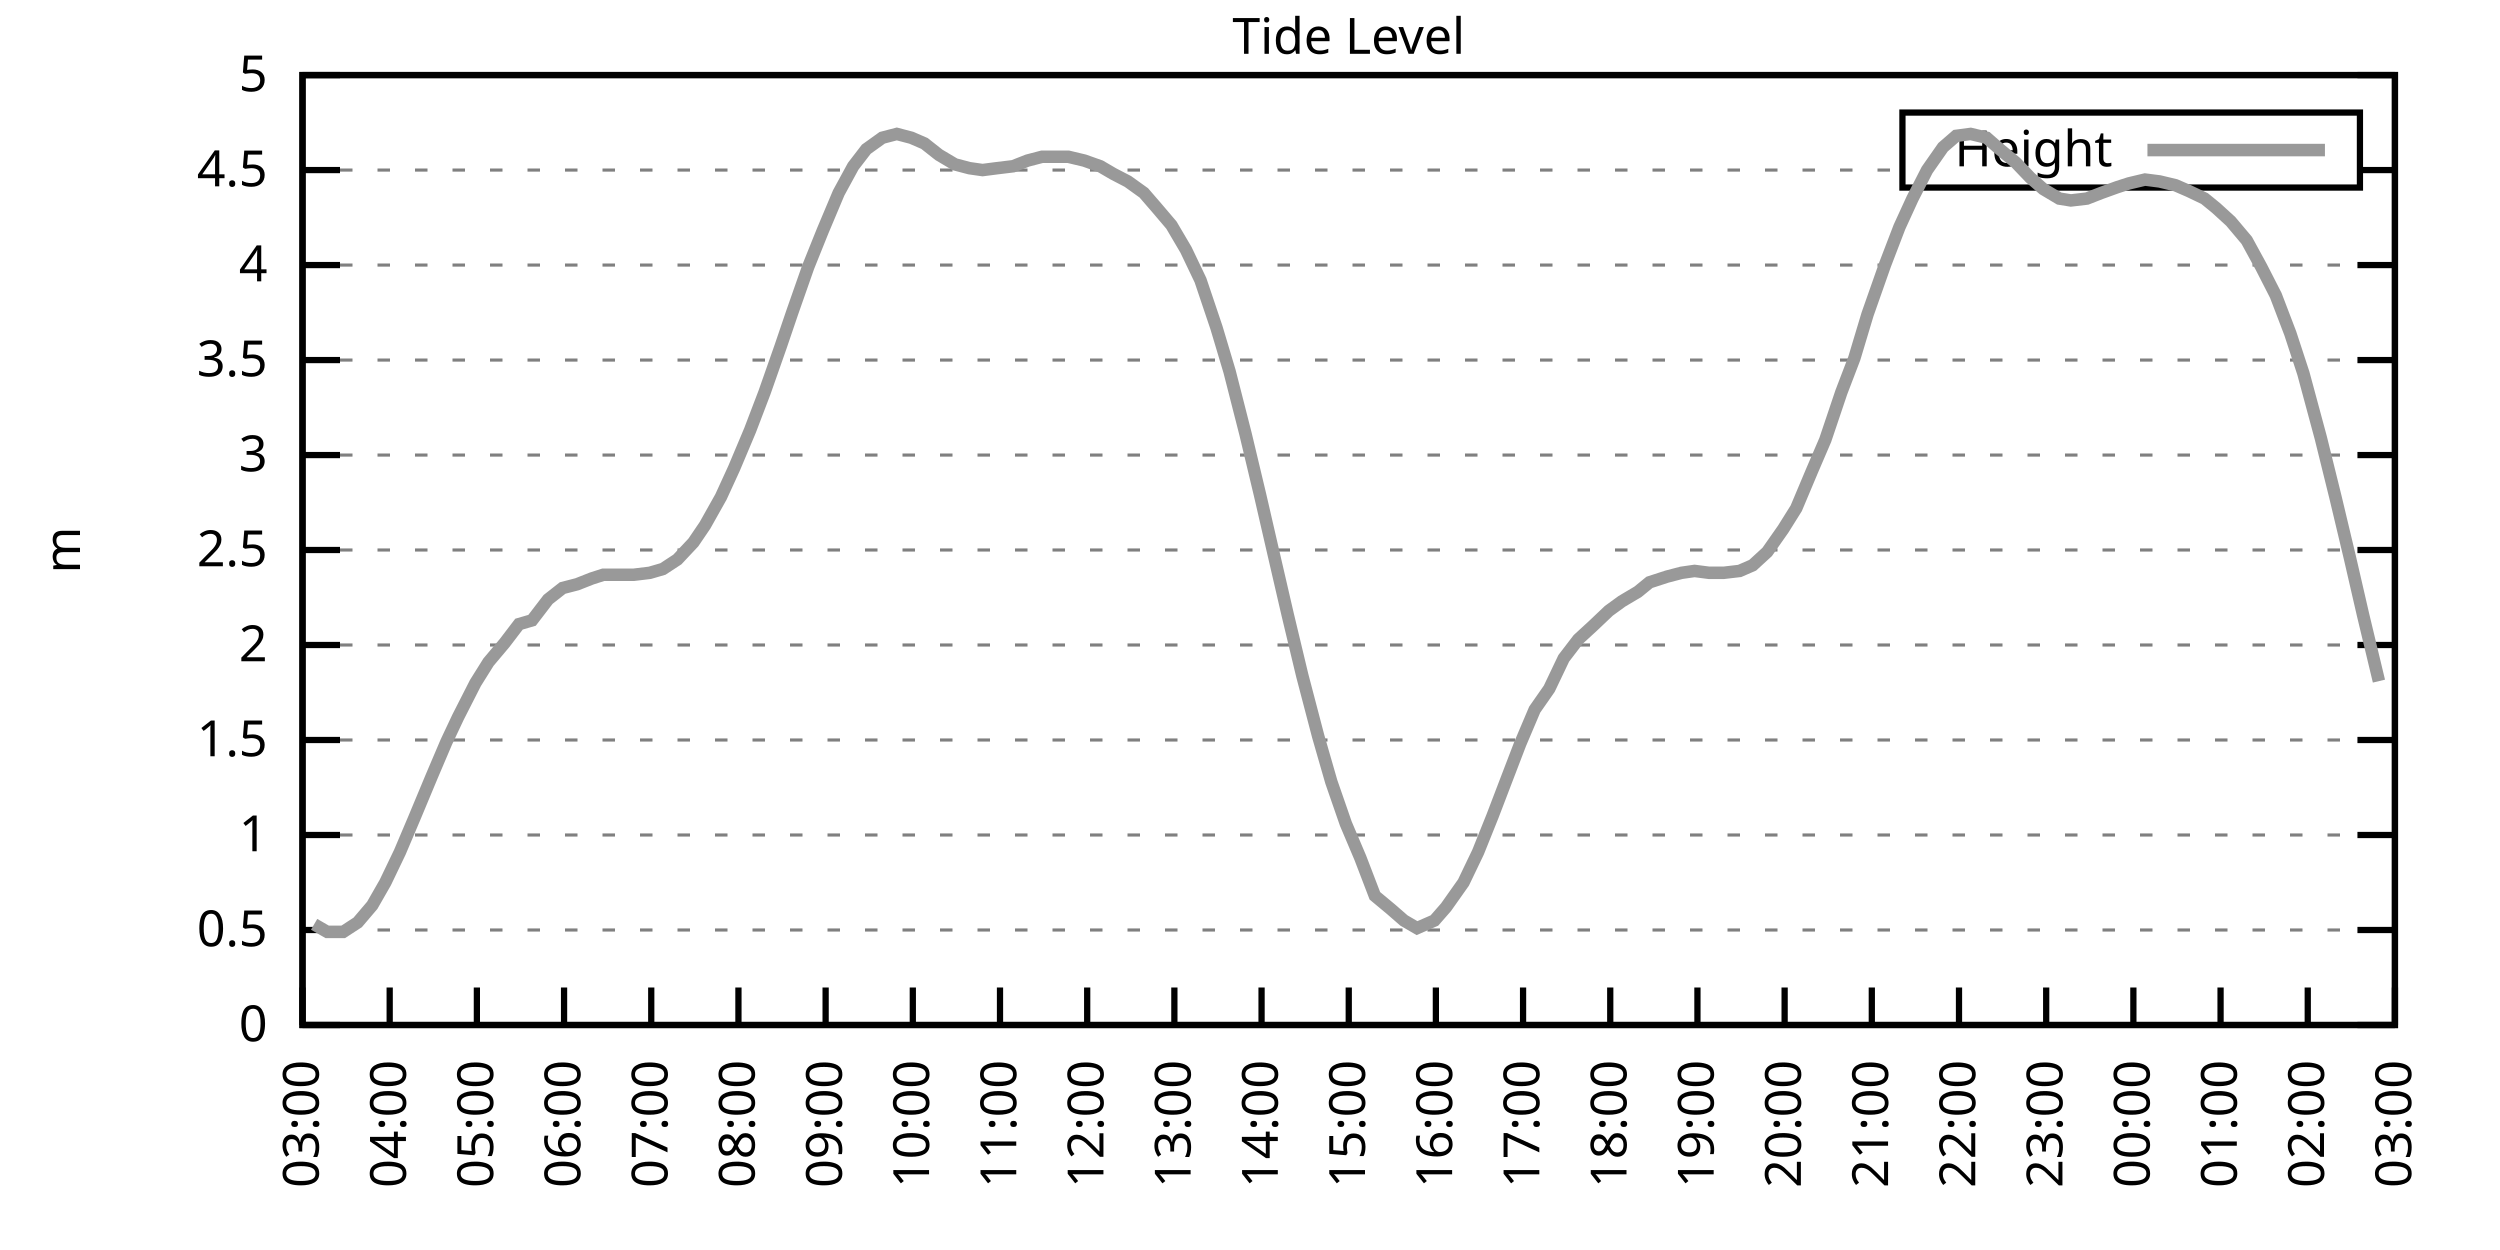
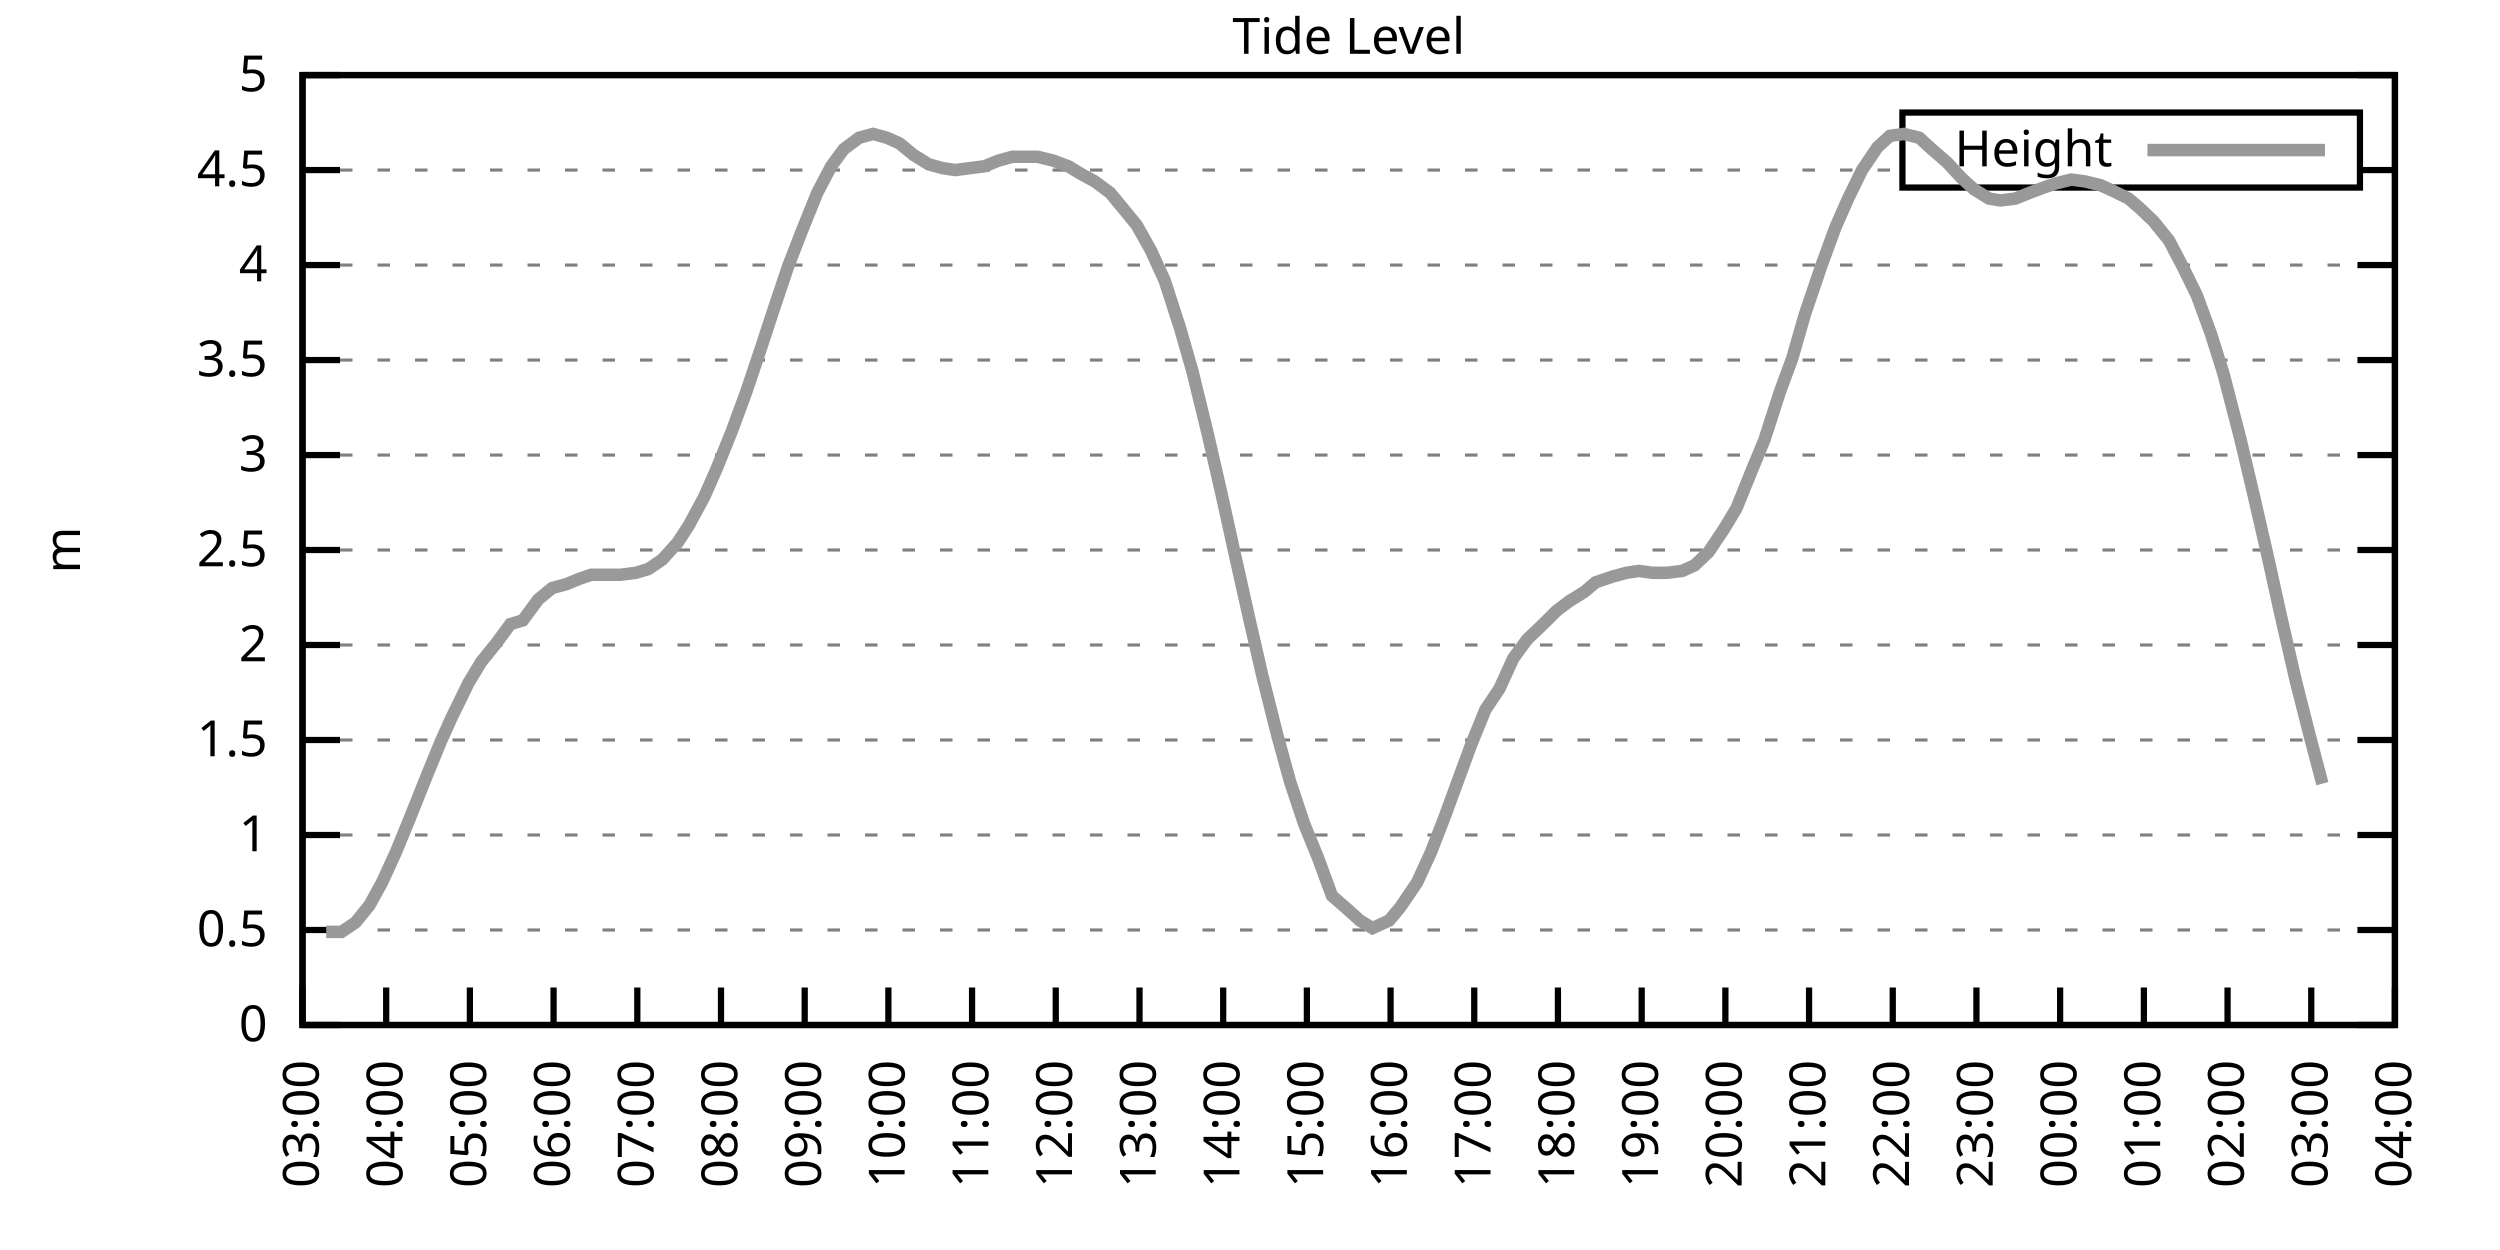
<svg xmlns="http://www.w3.org/2000/svg" xmlns:xlink="http://www.w3.org/1999/xlink" width="400" height="200" viewBox="0 0 400 200">
  <g id="gnuplot_canvas">
    <rect x="0" y="0" width="400" height="200" fill="none" />
    <defs>
      <circle id="gpDot" r="0.5" stroke-width="0.5" stroke="currentColor" />
      <path id="gpPt0" stroke-width="0.333" stroke="currentColor" d="M-1,0 h2 M0,-1 v2" />
      <path id="gpPt1" stroke-width="0.333" stroke="currentColor" d="M-1,-1 L1,1 M1,-1 L-1,1" />
      <path id="gpPt2" stroke-width="0.333" stroke="currentColor" d="M-1,0 L1,0 M0,-1 L0,1 M-1,-1 L1,1 M-1,1 L1,-1" />
      <rect id="gpPt3" stroke-width="0.333" stroke="currentColor" x="-1" y="-1" width="2" height="2" />
      <rect id="gpPt4" stroke-width="0.333" stroke="currentColor" fill="currentColor" x="-1" y="-1" width="2" height="2" />
      <circle id="gpPt5" stroke-width="0.333" stroke="currentColor" cx="0" cy="0" r="1" />
      <use xlink:href="#gpPt5" id="gpPt6" fill="currentColor" stroke="none" />
      <path id="gpPt7" stroke-width="0.333" stroke="currentColor" d="M0,-1.33 L-1.33,0.67 L1.33,0.67 z" />
      <use xlink:href="#gpPt7" id="gpPt8" fill="currentColor" stroke="none" />
      <use xlink:href="#gpPt7" id="gpPt9" stroke="currentColor" transform="rotate(180)" />
      <use xlink:href="#gpPt9" id="gpPt10" fill="currentColor" stroke="none" />
      <use xlink:href="#gpPt3" id="gpPt11" stroke="currentColor" transform="rotate(45)" />
      <use xlink:href="#gpPt11" id="gpPt12" fill="currentColor" stroke="none" />
      <path id="gpPt13" stroke-width="0.333" stroke="currentColor" d="M0,1.330 L1.265,0.411 L0.782,-1.067 L-0.782,-1.076 L-1.265,0.411 z" />
      <use xlink:href="#gpPt13" id="gpPt14" fill="currentColor" stroke="none" />
      <filter id="textbox" filterUnits="objectBoundingBox" x="0" y="0" height="1" width="1">
        <feFlood flood-color="white" flood-opacity="1" result="bgnd" />
        <feComposite in="SourceGraphic" in2="bgnd" operator="atop" />
      </filter>
      <filter id="greybox" filterUnits="objectBoundingBox" x="0" y="0" height="1" width="1">
        <feFlood flood-color="lightgrey" flood-opacity="1" result="grey" />
        <feComposite in="SourceGraphic" in2="grey" operator="atop" />
      </filter>
    </defs>
    <g fill="none" color="white" stroke="currentColor" stroke-width="1.00" stroke-linecap="butt" stroke-linejoin="miter">
</g>
    <g fill="none" color="black" stroke="currentColor" stroke-width="1.00" stroke-linecap="butt" stroke-linejoin="miter">
      <g stroke="none" shape-rendering="crispEdges">
        <polygon fill="rgb(255, 255, 255)" points="48.40,164.00 383.18,164.00 383.18,12.02 48.40,12.02 " />
      </g>
    </g>
    <g fill="none" color="black" stroke="currentColor" stroke-width="1.00" stroke-linecap="butt" stroke-linejoin="miter">
</g>
    <g fill="none" color="black" stroke="black" stroke-width="0.50" stroke-linecap="butt" stroke-linejoin="miter">
</g>
    <g fill="none" color="gray" stroke="currentColor" stroke-width="0.50" stroke-linecap="butt" stroke-linejoin="miter">
      <path stroke="gray" stroke-dasharray="2,4" class="gridline" d="M48.40,164.00 L383.19,164.00  " />
    </g>
    <g fill="none" color="gray" stroke="gray" stroke-width="1.00" stroke-linecap="butt" stroke-linejoin="miter">
</g>
    <g fill="none" color="black" stroke="currentColor" stroke-width="1.00" stroke-linecap="butt" stroke-linejoin="miter">
      <path stroke="black" d="M48.40,164.00 L54.40,164.00 M383.19,164.00 L377.19,164.00  " />
      <g transform="translate(42.80,166.60)" stroke="none" fill="black" font-family="Sans" font-size="8.00" text-anchor="end">
        <text>
          <tspan font-family="Sans"> 0</tspan>
        </text>
      </g>
    </g>
    <g fill="none" color="black" stroke="currentColor" stroke-width="1.00" stroke-linecap="butt" stroke-linejoin="miter">
</g>
    <g fill="none" color="black" stroke="black" stroke-width="0.50" stroke-linecap="butt" stroke-linejoin="miter">
</g>
    <g fill="none" color="gray" stroke="currentColor" stroke-width="0.50" stroke-linecap="butt" stroke-linejoin="miter">
      <path stroke="gray" stroke-dasharray="2,4" class="gridline" d="M48.40,148.80 L383.19,148.80  " />
    </g>
    <g fill="none" color="gray" stroke="gray" stroke-width="1.00" stroke-linecap="butt" stroke-linejoin="miter">
</g>
    <g fill="none" color="black" stroke="currentColor" stroke-width="1.00" stroke-linecap="butt" stroke-linejoin="miter">
      <path stroke="black" d="M48.40,148.80 L54.40,148.80 M383.19,148.80 L377.19,148.80  " />
      <g transform="translate(42.80,151.40)" stroke="none" fill="black" font-family="Sans" font-size="8.00" text-anchor="end">
        <text>
          <tspan font-family="Sans"> 0.5</tspan>
        </text>
      </g>
    </g>
    <g fill="none" color="black" stroke="currentColor" stroke-width="1.00" stroke-linecap="butt" stroke-linejoin="miter">
</g>
    <g fill="none" color="black" stroke="black" stroke-width="0.50" stroke-linecap="butt" stroke-linejoin="miter">
</g>
    <g fill="none" color="gray" stroke="currentColor" stroke-width="0.50" stroke-linecap="butt" stroke-linejoin="miter">
      <path stroke="gray" stroke-dasharray="2,4" class="gridline" d="M48.40,133.60 L383.19,133.60  " />
    </g>
    <g fill="none" color="gray" stroke="gray" stroke-width="1.00" stroke-linecap="butt" stroke-linejoin="miter">
</g>
    <g fill="none" color="black" stroke="currentColor" stroke-width="1.00" stroke-linecap="butt" stroke-linejoin="miter">
      <path stroke="black" d="M48.40,133.60 L54.40,133.60 M383.19,133.60 L377.19,133.60  " />
      <g transform="translate(42.80,136.20)" stroke="none" fill="black" font-family="Sans" font-size="8.00" text-anchor="end">
        <text>
          <tspan font-family="Sans"> 1</tspan>
        </text>
      </g>
    </g>
    <g fill="none" color="black" stroke="currentColor" stroke-width="1.00" stroke-linecap="butt" stroke-linejoin="miter">
</g>
    <g fill="none" color="black" stroke="black" stroke-width="0.50" stroke-linecap="butt" stroke-linejoin="miter">
</g>
    <g fill="none" color="gray" stroke="currentColor" stroke-width="0.50" stroke-linecap="butt" stroke-linejoin="miter">
      <path stroke="gray" stroke-dasharray="2,4" class="gridline" d="M48.40,118.40 L383.19,118.40  " />
    </g>
    <g fill="none" color="gray" stroke="gray" stroke-width="1.00" stroke-linecap="butt" stroke-linejoin="miter">
</g>
    <g fill="none" color="black" stroke="currentColor" stroke-width="1.00" stroke-linecap="butt" stroke-linejoin="miter">
      <path stroke="black" d="M48.40,118.40 L54.40,118.40 M383.19,118.40 L377.19,118.40  " />
      <g transform="translate(42.80,121.00)" stroke="none" fill="black" font-family="Sans" font-size="8.00" text-anchor="end">
        <text>
          <tspan font-family="Sans"> 1.5</tspan>
        </text>
      </g>
    </g>
    <g fill="none" color="black" stroke="currentColor" stroke-width="1.00" stroke-linecap="butt" stroke-linejoin="miter">
</g>
    <g fill="none" color="black" stroke="black" stroke-width="0.50" stroke-linecap="butt" stroke-linejoin="miter">
</g>
    <g fill="none" color="gray" stroke="currentColor" stroke-width="0.50" stroke-linecap="butt" stroke-linejoin="miter">
      <path stroke="gray" stroke-dasharray="2,4" class="gridline" d="M48.40,103.20 L383.19,103.20  " />
    </g>
    <g fill="none" color="gray" stroke="gray" stroke-width="1.00" stroke-linecap="butt" stroke-linejoin="miter">
</g>
    <g fill="none" color="black" stroke="currentColor" stroke-width="1.00" stroke-linecap="butt" stroke-linejoin="miter">
      <path stroke="black" d="M48.40,103.20 L54.40,103.20 M383.19,103.20 L377.19,103.20  " />
      <g transform="translate(42.80,105.80)" stroke="none" fill="black" font-family="Sans" font-size="8.00" text-anchor="end">
        <text>
          <tspan font-family="Sans"> 2</tspan>
        </text>
      </g>
    </g>
    <g fill="none" color="black" stroke="currentColor" stroke-width="1.00" stroke-linecap="butt" stroke-linejoin="miter">
</g>
    <g fill="none" color="black" stroke="black" stroke-width="0.50" stroke-linecap="butt" stroke-linejoin="miter">
</g>
    <g fill="none" color="gray" stroke="currentColor" stroke-width="0.50" stroke-linecap="butt" stroke-linejoin="miter">
      <path stroke="gray" stroke-dasharray="2,4" class="gridline" d="M48.40,88.00 L383.19,88.00  " />
    </g>
    <g fill="none" color="gray" stroke="gray" stroke-width="1.00" stroke-linecap="butt" stroke-linejoin="miter">
</g>
    <g fill="none" color="black" stroke="currentColor" stroke-width="1.00" stroke-linecap="butt" stroke-linejoin="miter">
      <path stroke="black" d="M48.40,88.00 L54.40,88.00 M383.19,88.00 L377.19,88.00  " />
      <g transform="translate(42.80,90.60)" stroke="none" fill="black" font-family="Sans" font-size="8.00" text-anchor="end">
        <text>
          <tspan font-family="Sans"> 2.5</tspan>
        </text>
      </g>
    </g>
    <g fill="none" color="black" stroke="currentColor" stroke-width="1.00" stroke-linecap="butt" stroke-linejoin="miter">
</g>
    <g fill="none" color="black" stroke="black" stroke-width="0.50" stroke-linecap="butt" stroke-linejoin="miter">
</g>
    <g fill="none" color="gray" stroke="currentColor" stroke-width="0.50" stroke-linecap="butt" stroke-linejoin="miter">
      <path stroke="gray" stroke-dasharray="2,4" class="gridline" d="M48.40,72.81 L383.19,72.81  " />
    </g>
    <g fill="none" color="gray" stroke="gray" stroke-width="1.00" stroke-linecap="butt" stroke-linejoin="miter">
</g>
    <g fill="none" color="black" stroke="currentColor" stroke-width="1.00" stroke-linecap="butt" stroke-linejoin="miter">
      <path stroke="black" d="M48.40,72.81 L54.40,72.81 M383.19,72.81 L377.19,72.81  " />
      <g transform="translate(42.80,75.41)" stroke="none" fill="black" font-family="Sans" font-size="8.00" text-anchor="end">
        <text>
          <tspan font-family="Sans"> 3</tspan>
        </text>
      </g>
    </g>
    <g fill="none" color="black" stroke="currentColor" stroke-width="1.00" stroke-linecap="butt" stroke-linejoin="miter">
</g>
    <g fill="none" color="black" stroke="black" stroke-width="0.50" stroke-linecap="butt" stroke-linejoin="miter">
</g>
    <g fill="none" color="gray" stroke="currentColor" stroke-width="0.50" stroke-linecap="butt" stroke-linejoin="miter">
      <path stroke="gray" stroke-dasharray="2,4" class="gridline" d="M48.40,57.61 L383.19,57.61  " />
    </g>
    <g fill="none" color="gray" stroke="gray" stroke-width="1.00" stroke-linecap="butt" stroke-linejoin="miter">
</g>
    <g fill="none" color="black" stroke="currentColor" stroke-width="1.00" stroke-linecap="butt" stroke-linejoin="miter">
      <path stroke="black" d="M48.40,57.61 L54.40,57.61 M383.19,57.61 L377.19,57.61  " />
      <g transform="translate(42.80,60.21)" stroke="none" fill="black" font-family="Sans" font-size="8.00" text-anchor="end">
        <text>
          <tspan font-family="Sans"> 3.5</tspan>
        </text>
      </g>
    </g>
    <g fill="none" color="black" stroke="currentColor" stroke-width="1.00" stroke-linecap="butt" stroke-linejoin="miter">
</g>
    <g fill="none" color="black" stroke="black" stroke-width="0.50" stroke-linecap="butt" stroke-linejoin="miter">
</g>
    <g fill="none" color="gray" stroke="currentColor" stroke-width="0.50" stroke-linecap="butt" stroke-linejoin="miter">
      <path stroke="gray" stroke-dasharray="2,4" class="gridline" d="M48.40,42.41 L383.19,42.41  " />
    </g>
    <g fill="none" color="gray" stroke="gray" stroke-width="1.00" stroke-linecap="butt" stroke-linejoin="miter">
</g>
    <g fill="none" color="black" stroke="currentColor" stroke-width="1.00" stroke-linecap="butt" stroke-linejoin="miter">
      <path stroke="black" d="M48.40,42.41 L54.40,42.41 M383.19,42.41 L377.19,42.41  " />
      <g transform="translate(42.80,45.01)" stroke="none" fill="black" font-family="Sans" font-size="8.00" text-anchor="end">
        <text>
          <tspan font-family="Sans"> 4</tspan>
        </text>
      </g>
    </g>
    <g fill="none" color="black" stroke="currentColor" stroke-width="1.00" stroke-linecap="butt" stroke-linejoin="miter">
</g>
    <g fill="none" color="black" stroke="black" stroke-width="0.50" stroke-linecap="butt" stroke-linejoin="miter">
</g>
    <g fill="none" color="gray" stroke="currentColor" stroke-width="0.50" stroke-linecap="butt" stroke-linejoin="miter">
      <path stroke="gray" stroke-dasharray="2,4" class="gridline" d="M48.40,27.21 L304.39,27.21 M377.59,27.21 L383.19,27.21  " />
    </g>
    <g fill="none" color="gray" stroke="gray" stroke-width="1.00" stroke-linecap="butt" stroke-linejoin="miter">
</g>
    <g fill="none" color="black" stroke="currentColor" stroke-width="1.00" stroke-linecap="butt" stroke-linejoin="miter">
      <path stroke="black" d="M48.40,27.21 L54.40,27.21 M383.19,27.21 L377.19,27.21  " />
      <g transform="translate(42.80,29.81)" stroke="none" fill="black" font-family="Sans" font-size="8.00" text-anchor="end">
        <text>
          <tspan font-family="Sans"> 4.5</tspan>
        </text>
      </g>
    </g>
    <g fill="none" color="black" stroke="currentColor" stroke-width="1.00" stroke-linecap="butt" stroke-linejoin="miter">
</g>
    <g fill="none" color="black" stroke="black" stroke-width="0.50" stroke-linecap="butt" stroke-linejoin="miter">
</g>
    <g fill="none" color="gray" stroke="currentColor" stroke-width="0.50" stroke-linecap="butt" stroke-linejoin="miter">
      <path stroke="gray" stroke-dasharray="2,4" class="gridline" d="M48.40,12.01 L383.19,12.01  " />
    </g>
    <g fill="none" color="gray" stroke="gray" stroke-width="1.00" stroke-linecap="butt" stroke-linejoin="miter">
</g>
    <g fill="none" color="black" stroke="currentColor" stroke-width="1.00" stroke-linecap="butt" stroke-linejoin="miter">
      <path stroke="black" d="M48.40,12.01 L54.40,12.01 M383.19,12.01 L377.19,12.01  " />
      <g transform="translate(42.80,14.61)" stroke="none" fill="black" font-family="Sans" font-size="8.00" text-anchor="end">
        <text>
          <tspan font-family="Sans"> 5</tspan>
        </text>
      </g>
    </g>
    <g fill="none" color="black" stroke="currentColor" stroke-width="1.00" stroke-linecap="butt" stroke-linejoin="miter">
      <path stroke="black" d="M48.40,164.00 L48.40,158.00  " />
      <g transform="translate(51.00,169.60) rotate(270.00)" stroke="none" fill="black" font-family="Sans" font-size="8.00" text-anchor="end">
        <text>
          <tspan font-family="Sans">03:00</tspan>
        </text>
      </g>
    </g>
    <g fill="none" color="black" stroke="currentColor" stroke-width="1.00" stroke-linecap="butt" stroke-linejoin="miter">
-       <path stroke="black" d="M62.35,164.00 L62.35,158.00  " />
-       <g transform="translate(64.95,169.60) rotate(270.00)" stroke="none" fill="black" font-family="Sans" font-size="8.00" text-anchor="end">
+       <path stroke="black" d="M61.79,164.00 L61.79,158.00  " />
+       <g transform="translate(64.39,169.60) rotate(270.00)" stroke="none" fill="black" font-family="Sans" font-size="8.00" text-anchor="end">
        <text>
          <tspan font-family="Sans">04:00</tspan>
        </text>
      </g>
    </g>
    <g fill="none" color="black" stroke="currentColor" stroke-width="1.00" stroke-linecap="butt" stroke-linejoin="miter">
-       <path stroke="black" d="M76.30,164.00 L76.30,158.00  " />
-       <g transform="translate(78.90,169.60) rotate(270.00)" stroke="none" fill="black" font-family="Sans" font-size="8.00" text-anchor="end">
+       <path stroke="black" d="M75.18,164.00 L75.18,158.00  " />
+       <g transform="translate(77.78,169.60) rotate(270.00)" stroke="none" fill="black" font-family="Sans" font-size="8.00" text-anchor="end">
        <text>
          <tspan font-family="Sans">05:00</tspan>
        </text>
      </g>
    </g>
    <g fill="none" color="black" stroke="currentColor" stroke-width="1.00" stroke-linecap="butt" stroke-linejoin="miter">
-       <path stroke="black" d="M90.25,164.00 L90.25,158.00  " />
-       <g transform="translate(92.85,169.60) rotate(270.00)" stroke="none" fill="black" font-family="Sans" font-size="8.00" text-anchor="end">
+       <path stroke="black" d="M88.57,164.00 L88.57,158.00  " />
+       <g transform="translate(91.17,169.60) rotate(270.00)" stroke="none" fill="black" font-family="Sans" font-size="8.00" text-anchor="end">
        <text>
          <tspan font-family="Sans">06:00</tspan>
        </text>
      </g>
    </g>
    <g fill="none" color="black" stroke="currentColor" stroke-width="1.00" stroke-linecap="butt" stroke-linejoin="miter">
-       <path stroke="black" d="M104.20,164.00 L104.20,158.00  " />
-       <g transform="translate(106.80,169.60) rotate(270.00)" stroke="none" fill="black" font-family="Sans" font-size="8.00" text-anchor="end">
+       <path stroke="black" d="M101.97,164.00 L101.97,158.00  " />
+       <g transform="translate(104.57,169.60) rotate(270.00)" stroke="none" fill="black" font-family="Sans" font-size="8.00" text-anchor="end">
        <text>
          <tspan font-family="Sans">07:00</tspan>
        </text>
      </g>
    </g>
    <g fill="none" color="black" stroke="currentColor" stroke-width="1.00" stroke-linecap="butt" stroke-linejoin="miter">
-       <path stroke="black" d="M118.15,164.00 L118.15,158.00  " />
-       <g transform="translate(120.75,169.60) rotate(270.00)" stroke="none" fill="black" font-family="Sans" font-size="8.00" text-anchor="end">
+       <path stroke="black" d="M115.36,164.00 L115.36,158.00  " />
+       <g transform="translate(117.96,169.60) rotate(270.00)" stroke="none" fill="black" font-family="Sans" font-size="8.00" text-anchor="end">
        <text>
          <tspan font-family="Sans">08:00</tspan>
        </text>
      </g>
    </g>
    <g fill="none" color="black" stroke="currentColor" stroke-width="1.00" stroke-linecap="butt" stroke-linejoin="miter">
-       <path stroke="black" d="M132.10,164.00 L132.10,158.00  " />
-       <g transform="translate(134.70,169.60) rotate(270.00)" stroke="none" fill="black" font-family="Sans" font-size="8.00" text-anchor="end">
+       <path stroke="black" d="M128.75,164.00 L128.75,158.00  " />
+       <g transform="translate(131.35,169.60) rotate(270.00)" stroke="none" fill="black" font-family="Sans" font-size="8.00" text-anchor="end">
        <text>
          <tspan font-family="Sans">09:00</tspan>
        </text>
      </g>
    </g>
    <g fill="none" color="black" stroke="currentColor" stroke-width="1.00" stroke-linecap="butt" stroke-linejoin="miter">
-       <path stroke="black" d="M146.05,164.00 L146.05,158.00  " />
-       <g transform="translate(148.65,169.60) rotate(270.00)" stroke="none" fill="black" font-family="Sans" font-size="8.00" text-anchor="end">
+       <path stroke="black" d="M142.14,164.00 L142.14,158.00  " />
+       <g transform="translate(144.74,169.60) rotate(270.00)" stroke="none" fill="black" font-family="Sans" font-size="8.00" text-anchor="end">
        <text>
          <tspan font-family="Sans">10:00</tspan>
        </text>
      </g>
    </g>
    <g fill="none" color="black" stroke="currentColor" stroke-width="1.00" stroke-linecap="butt" stroke-linejoin="miter">
-       <path stroke="black" d="M160.00,164.00 L160.00,158.00  " />
-       <g transform="translate(162.60,169.60) rotate(270.00)" stroke="none" fill="black" font-family="Sans" font-size="8.00" text-anchor="end">
+       <path stroke="black" d="M155.53,164.00 L155.53,158.00  " />
+       <g transform="translate(158.13,169.60) rotate(270.00)" stroke="none" fill="black" font-family="Sans" font-size="8.00" text-anchor="end">
        <text>
          <tspan font-family="Sans">11:00</tspan>
        </text>
      </g>
    </g>
    <g fill="none" color="black" stroke="currentColor" stroke-width="1.00" stroke-linecap="butt" stroke-linejoin="miter">
-       <path stroke="black" d="M173.95,164.00 L173.95,158.00  " />
-       <g transform="translate(176.55,169.60) rotate(270.00)" stroke="none" fill="black" font-family="Sans" font-size="8.00" text-anchor="end">
+       <path stroke="black" d="M168.92,164.00 L168.92,158.00  " />
+       <g transform="translate(171.52,169.60) rotate(270.00)" stroke="none" fill="black" font-family="Sans" font-size="8.00" text-anchor="end">
        <text>
          <tspan font-family="Sans">12:00</tspan>
        </text>
      </g>
    </g>
    <g fill="none" color="black" stroke="currentColor" stroke-width="1.00" stroke-linecap="butt" stroke-linejoin="miter">
-       <path stroke="black" d="M187.90,164.00 L187.90,158.00  " />
-       <g transform="translate(190.50,169.60) rotate(270.00)" stroke="none" fill="black" font-family="Sans" font-size="8.00" text-anchor="end">
+       <path stroke="black" d="M182.32,164.00 L182.32,158.00  " />
+       <g transform="translate(184.92,169.60) rotate(270.00)" stroke="none" fill="black" font-family="Sans" font-size="8.00" text-anchor="end">
        <text>
          <tspan font-family="Sans">13:00</tspan>
        </text>
      </g>
    </g>
    <g fill="none" color="black" stroke="currentColor" stroke-width="1.00" stroke-linecap="butt" stroke-linejoin="miter">
-       <path stroke="black" d="M201.85,164.00 L201.85,158.00  " />
-       <g transform="translate(204.45,169.60) rotate(270.00)" stroke="none" fill="black" font-family="Sans" font-size="8.00" text-anchor="end">
+       <path stroke="black" d="M195.71,164.00 L195.71,158.00  " />
+       <g transform="translate(198.31,169.60) rotate(270.00)" stroke="none" fill="black" font-family="Sans" font-size="8.00" text-anchor="end">
        <text>
          <tspan font-family="Sans">14:00</tspan>
        </text>
      </g>
    </g>
    <g fill="none" color="black" stroke="currentColor" stroke-width="1.00" stroke-linecap="butt" stroke-linejoin="miter">
-       <path stroke="black" d="M215.80,164.00 L215.80,158.00  " />
-       <g transform="translate(218.40,169.60) rotate(270.00)" stroke="none" fill="black" font-family="Sans" font-size="8.00" text-anchor="end">
+       <path stroke="black" d="M209.10,164.00 L209.10,158.00  " />
+       <g transform="translate(211.70,169.60) rotate(270.00)" stroke="none" fill="black" font-family="Sans" font-size="8.00" text-anchor="end">
        <text>
          <tspan font-family="Sans">15:00</tspan>
        </text>
      </g>
    </g>
    <g fill="none" color="black" stroke="currentColor" stroke-width="1.00" stroke-linecap="butt" stroke-linejoin="miter">
-       <path stroke="black" d="M229.74,164.00 L229.74,158.00  " />
-       <g transform="translate(232.34,169.60) rotate(270.00)" stroke="none" fill="black" font-family="Sans" font-size="8.00" text-anchor="end">
+       <path stroke="black" d="M222.49,164.00 L222.49,158.00  " />
+       <g transform="translate(225.09,169.60) rotate(270.00)" stroke="none" fill="black" font-family="Sans" font-size="8.00" text-anchor="end">
        <text>
          <tspan font-family="Sans">16:00</tspan>
        </text>
      </g>
    </g>
    <g fill="none" color="black" stroke="currentColor" stroke-width="1.00" stroke-linecap="butt" stroke-linejoin="miter">
-       <path stroke="black" d="M243.69,164.00 L243.69,158.00  " />
-       <g transform="translate(246.29,169.60) rotate(270.00)" stroke="none" fill="black" font-family="Sans" font-size="8.00" text-anchor="end">
+       <path stroke="black" d="M235.88,164.00 L235.88,158.00  " />
+       <g transform="translate(238.48,169.60) rotate(270.00)" stroke="none" fill="black" font-family="Sans" font-size="8.00" text-anchor="end">
        <text>
          <tspan font-family="Sans">17:00</tspan>
        </text>
      </g>
    </g>
    <g fill="none" color="black" stroke="currentColor" stroke-width="1.00" stroke-linecap="butt" stroke-linejoin="miter">
-       <path stroke="black" d="M257.64,164.00 L257.64,158.00  " />
-       <g transform="translate(260.24,169.60) rotate(270.00)" stroke="none" fill="black" font-family="Sans" font-size="8.00" text-anchor="end">
+       <path stroke="black" d="M249.27,164.00 L249.27,158.00  " />
+       <g transform="translate(251.87,169.60) rotate(270.00)" stroke="none" fill="black" font-family="Sans" font-size="8.00" text-anchor="end">
        <text>
          <tspan font-family="Sans">18:00</tspan>
        </text>
      </g>
    </g>
    <g fill="none" color="black" stroke="currentColor" stroke-width="1.00" stroke-linecap="butt" stroke-linejoin="miter">
-       <path stroke="black" d="M271.59,164.00 L271.59,158.00  " />
-       <g transform="translate(274.19,169.60) rotate(270.00)" stroke="none" fill="black" font-family="Sans" font-size="8.00" text-anchor="end">
+       <path stroke="black" d="M262.67,164.00 L262.67,158.00  " />
+       <g transform="translate(265.27,169.60) rotate(270.00)" stroke="none" fill="black" font-family="Sans" font-size="8.00" text-anchor="end">
        <text>
          <tspan font-family="Sans">19:00</tspan>
        </text>
      </g>
    </g>
    <g fill="none" color="black" stroke="currentColor" stroke-width="1.00" stroke-linecap="butt" stroke-linejoin="miter">
-       <path stroke="black" d="M285.54,164.00 L285.54,158.00  " />
-       <g transform="translate(288.14,169.60) rotate(270.00)" stroke="none" fill="black" font-family="Sans" font-size="8.00" text-anchor="end">
+       <path stroke="black" d="M276.06,164.00 L276.06,158.00  " />
+       <g transform="translate(278.66,169.60) rotate(270.00)" stroke="none" fill="black" font-family="Sans" font-size="8.00" text-anchor="end">
        <text>
          <tspan font-family="Sans">20:00</tspan>
        </text>
      </g>
    </g>
    <g fill="none" color="black" stroke="currentColor" stroke-width="1.00" stroke-linecap="butt" stroke-linejoin="miter">
-       <path stroke="black" d="M299.49,164.00 L299.49,158.00  " />
-       <g transform="translate(302.09,169.60) rotate(270.00)" stroke="none" fill="black" font-family="Sans" font-size="8.00" text-anchor="end">
+       <path stroke="black" d="M289.45,164.00 L289.45,158.00  " />
+       <g transform="translate(292.05,169.60) rotate(270.00)" stroke="none" fill="black" font-family="Sans" font-size="8.00" text-anchor="end">
        <text>
          <tspan font-family="Sans">21:00</tspan>
        </text>
      </g>
    </g>
    <g fill="none" color="black" stroke="currentColor" stroke-width="1.00" stroke-linecap="butt" stroke-linejoin="miter">
-       <path stroke="black" d="M313.44,164.00 L313.44,158.00  " />
-       <g transform="translate(316.04,169.60) rotate(270.00)" stroke="none" fill="black" font-family="Sans" font-size="8.00" text-anchor="end">
+       <path stroke="black" d="M302.84,164.00 L302.84,158.00  " />
+       <g transform="translate(305.44,169.60) rotate(270.00)" stroke="none" fill="black" font-family="Sans" font-size="8.00" text-anchor="end">
        <text>
          <tspan font-family="Sans">22:00</tspan>
        </text>
      </g>
    </g>
    <g fill="none" color="black" stroke="currentColor" stroke-width="1.00" stroke-linecap="butt" stroke-linejoin="miter">
-       <path stroke="black" d="M327.39,164.00 L327.39,158.00  " />
-       <g transform="translate(329.99,169.60) rotate(270.00)" stroke="none" fill="black" font-family="Sans" font-size="8.00" text-anchor="end">
+       <path stroke="black" d="M316.23,164.00 L316.23,158.00  " />
+       <g transform="translate(318.83,169.60) rotate(270.00)" stroke="none" fill="black" font-family="Sans" font-size="8.00" text-anchor="end">
        <text>
          <tspan font-family="Sans">23:00</tspan>
        </text>
      </g>
    </g>
    <g fill="none" color="black" stroke="currentColor" stroke-width="1.00" stroke-linecap="butt" stroke-linejoin="miter">
-       <path stroke="black" d="M341.34,164.00 L341.34,158.00  " />
-       <g transform="translate(343.94,169.60) rotate(270.00)" stroke="none" fill="black" font-family="Sans" font-size="8.00" text-anchor="end">
+       <path stroke="black" d="M329.62,164.00 L329.62,158.00  " />
+       <g transform="translate(332.22,169.60) rotate(270.00)" stroke="none" fill="black" font-family="Sans" font-size="8.00" text-anchor="end">
        <text>
          <tspan font-family="Sans">00:00</tspan>
        </text>
      </g>
    </g>
    <g fill="none" color="black" stroke="currentColor" stroke-width="1.00" stroke-linecap="butt" stroke-linejoin="miter">
-       <path stroke="black" d="M355.29,164.00 L355.29,158.00  " />
-       <g transform="translate(357.89,169.60) rotate(270.00)" stroke="none" fill="black" font-family="Sans" font-size="8.00" text-anchor="end">
+       <path stroke="black" d="M343.02,164.00 L343.02,158.00  " />
+       <g transform="translate(345.62,169.60) rotate(270.00)" stroke="none" fill="black" font-family="Sans" font-size="8.00" text-anchor="end">
        <text>
          <tspan font-family="Sans">01:00</tspan>
        </text>
      </g>
    </g>
    <g fill="none" color="black" stroke="currentColor" stroke-width="1.00" stroke-linecap="butt" stroke-linejoin="miter">
-       <path stroke="black" d="M369.24,164.00 L369.24,158.00  " />
-       <g transform="translate(371.84,169.60) rotate(270.00)" stroke="none" fill="black" font-family="Sans" font-size="8.00" text-anchor="end">
+       <path stroke="black" d="M356.41,164.00 L356.41,158.00  " />
+       <g transform="translate(359.01,169.60) rotate(270.00)" stroke="none" fill="black" font-family="Sans" font-size="8.00" text-anchor="end">
        <text>
          <tspan font-family="Sans">02:00</tspan>
+         </text>
+       </g>
+     </g>
+     <g fill="none" color="black" stroke="currentColor" stroke-width="1.00" stroke-linecap="butt" stroke-linejoin="miter">
+       <path stroke="black" d="M369.80,164.00 L369.80,158.00  " />
+       <g transform="translate(372.40,169.60) rotate(270.00)" stroke="none" fill="black" font-family="Sans" font-size="8.00" text-anchor="end">
+         <text>
+           <tspan font-family="Sans">03:00</tspan>
        </text>
      </g>
    </g>
    <g fill="none" color="black" stroke="currentColor" stroke-width="1.00" stroke-linecap="butt" stroke-linejoin="miter">
      <path stroke="black" d="M383.19,164.00 L383.19,158.00  " />
      <g transform="translate(385.79,169.60) rotate(270.00)" stroke="none" fill="black" font-family="Sans" font-size="8.00" text-anchor="end">
        <text>
-           <tspan font-family="Sans">03:00</tspan>
+           <tspan font-family="Sans">04:00</tspan>
        </text>
      </g>
    </g>
    <g fill="none" color="black" stroke="currentColor" stroke-width="1.00" stroke-linecap="butt" stroke-linejoin="miter">
</g>
    <g fill="none" color="black" stroke="currentColor" stroke-width="1.00" stroke-linecap="butt" stroke-linejoin="miter">
      <path stroke="black" d="M48.40,12.01 L48.40,164.00 L383.19,164.00 L383.19,12.01 L48.40,12.01 Z  " />
    </g>
    <g fill="none" color="black" stroke="currentColor" stroke-width="1.00" stroke-linecap="butt" stroke-linejoin="miter">
</g>
    <g fill="none" color="black" stroke="currentColor" stroke-width="1.00" stroke-linecap="butt" stroke-linejoin="miter">
      <path stroke="black" d="M304.39,30.01 L304.39,18.01 L377.59,18.01 L377.59,30.01 L304.39,30.01 Z  " />
    </g>
    <g id="Tide_level_plot_1">
      <g fill="none" color="white" stroke="black" stroke-width="2.00" stroke-linecap="butt" stroke-linejoin="miter">
</g>
      <g fill="none" color="black" stroke="currentColor" stroke-width="2.00" stroke-linecap="butt" stroke-linejoin="miter">
        <g transform="translate(337.99,26.61)" stroke="none" fill="black" font-family="Sans" font-size="8.00" text-anchor="end">
          <text>
            <tspan font-family="Sans">Height</tspan>
          </text>
        </g>
      </g>
      <g fill="none" color="black" stroke="currentColor" stroke-width="2.00" stroke-linecap="butt" stroke-linejoin="miter">
-         <path stroke="rgb(153, 153, 153)" d="M343.59,24.01 L371.99,24.01 M50.26,147.89 L52.35,149.10 L54.91,149.10 L57.23,147.59 L59.56,144.85 L61.65,141.20   L63.98,136.34 L66.30,130.87 L69.09,124.18 L71.42,118.71 L73.28,114.76 L76.07,109.28 L78.16,105.94 L80.72,102.90   L83.04,99.86 L85.13,99.25 L87.69,95.91 L90.02,94.08 L92.34,93.48 L94.67,92.56 L96.53,91.96 L99.32,91.96   L101.41,91.96 L103.97,91.65 L106.06,91.04 L108.38,89.52 L110.94,86.79 L112.80,84.05 L115.36,79.49 L117.45,74.93   L120.01,68.85 L122.33,62.77 L124.89,55.48 L126.75,50.01 L129.31,42.71 L131.63,36.94 L134.19,30.86 L136.51,26.60   L138.61,23.87 L141.16,22.04 L143.49,21.43 L145.81,22.04 L147.91,22.95 L150.23,24.78 L152.79,26.30 L155.11,26.91   L157.21,27.21 L159.53,26.91 L162.09,26.60 L164.41,25.69 L166.74,25.08 L168.83,25.08 L170.92,25.08 L173.48,25.69   L176.04,26.60 L178.13,27.82 L180.46,29.03 L183.01,30.86 L185.11,33.29 L187.43,36.02 L189.76,39.98 L192.08,44.84   L194.64,52.44 L196.73,59.43 L199.29,69.46 L201.61,79.19 L203.71,88.31 L206.03,98.34 L208.36,108.07 L210.91,117.80   L213.01,125.09 L215.33,131.78 L217.65,137.25 L219.98,143.33 L222.54,145.46 L224.63,147.28 L226.72,148.50 L229.51,147.28   L231.37,145.15 L234.16,141.20 L236.49,136.34 L238.81,130.56 L240.90,125.09 L243.23,119.01 L245.55,113.54 L247.88,110.20   L250.20,105.33 L252.53,102.29 L254.85,100.16 L257.41,97.73 L259.50,96.21 L262.06,94.69 L263.92,93.17 L266.71,92.26   L269.04,91.65 L271.13,91.35 L273.45,91.65 L275.78,91.65 L278.34,91.35 L280.43,90.44 L282.75,88.31 L285.31,84.66   L287.40,81.32 L289.96,75.24 L292.05,70.37 L294.61,62.77 L296.70,57.30 L298.80,50.31 L301.58,42.41 L303.91,36.33   L306.00,31.77 L308.33,27.21 L310.88,23.56 L312.98,21.74 L315.30,21.43 L317.86,22.04 L319.95,23.87 L322.51,25.99   L324.83,28.42 L326.93,30.25 L329.48,31.77 L331.34,32.07 L333.90,31.77 L336.23,30.86 L338.78,29.94 L340.64,29.34   L343.20,28.73 L345.53,29.03 L348.08,29.64 L350.18,30.55 L352.73,31.77 L354.59,33.29 L356.92,35.42 L359.48,38.46   L361.80,42.71 L364.13,47.27 L366.45,53.35 L368.54,59.73 L371.33,70.07 L373.66,79.49 L375.98,89.22 L378.08,98.34   L380.63,108.98  " />
+         <path stroke="rgb(153, 153, 153)" d="M343.59,24.01 L371.99,24.01 M52.19,149.10 L54.65,149.10 L56.88,147.59 L59.11,144.85 L61.12,141.20 L63.35,136.34   L65.59,130.87 L68.26,124.18 L70.50,118.71 L72.28,114.76 L74.96,109.28 L76.97,105.94 L79.42,102.90 L81.66,99.86   L83.66,99.25 L86.12,95.91 L88.35,94.08 L90.58,93.48 L92.82,92.56 L94.60,91.96 L97.28,91.96 L99.29,91.96   L101.74,91.65 L103.75,91.04 L105.98,89.52 L108.44,86.79 L110.22,84.05 L112.68,79.49 L114.69,74.93 L117.14,68.85   L119.38,62.77 L121.83,55.48 L123.62,50.01 L126.07,42.71 L128.30,36.94 L130.76,30.86 L132.99,26.60 L135.00,23.87   L137.45,22.04 L139.69,21.43 L141.92,22.04 L143.93,22.95 L146.16,24.78 L148.61,26.30 L150.85,26.91 L152.85,27.21   L155.09,26.91 L157.54,26.60 L159.77,25.69 L162.01,25.08 L164.01,25.08 L166.02,25.08 L168.48,25.69 L170.93,26.60   L172.94,27.82 L175.17,29.03 L177.63,30.86 L179.64,33.29 L181.87,36.02 L184.10,39.98 L186.33,44.84 L188.79,52.44   L190.80,59.43 L193.25,69.46 L195.48,79.19 L197.49,88.31 L199.73,98.34 L201.96,108.07 L204.41,117.80 L206.42,125.09   L208.65,131.78 L210.88,137.25 L213.12,143.33 L215.57,145.46 L217.58,147.28 L219.59,148.50 L222.27,147.28 L224.05,145.15   L226.73,141.20 L228.96,136.34 L231.20,130.56 L233.20,125.09 L235.44,119.01 L237.67,113.54 L239.90,110.20 L242.13,105.33   L244.36,102.29 L246.60,100.16 L249.05,97.73 L251.06,96.21 L253.51,94.69 L255.30,93.17 L257.98,92.26 L260.21,91.65   L262.22,91.35 L264.45,91.65 L266.68,91.65 L269.14,91.35 L271.15,90.44 L273.38,88.31 L275.83,84.66 L277.84,81.32   L280.30,75.24 L282.31,70.37 L284.76,62.77 L286.77,57.30 L288.78,50.31 L291.46,42.41 L293.69,36.33 L295.70,31.77   L297.93,27.21 L300.39,23.56 L302.39,21.74 L304.63,21.43 L307.08,22.04 L309.09,23.87 L311.54,25.99 L313.78,28.42   L315.79,30.25 L318.24,31.77 L320.03,32.07 L322.48,31.77 L324.71,30.86 L327.17,29.94 L328.95,29.34 L331.41,28.73   L333.64,29.03 L336.10,29.64 L338.10,30.55 L340.56,31.77 L342.35,33.29 L344.58,35.42 L347.03,38.46 L349.26,42.71   L351.50,47.27 L353.73,53.35 L355.74,59.73 L358.42,70.07 L360.65,79.49 L362.88,89.22 L364.89,98.34 L367.34,108.98   L369.58,117.80 L371.58,125.39  " />
      </g>
    </g>
    <g fill="none" color="black" stroke="currentColor" stroke-width="2.00" stroke-linecap="butt" stroke-linejoin="miter">
</g>
    <g fill="none" color="black" stroke="black" stroke-width="1.00" stroke-linecap="butt" stroke-linejoin="miter">
</g>
    <g fill="none" color="black" stroke="currentColor" stroke-width="1.00" stroke-linecap="butt" stroke-linejoin="miter">
      <path stroke="black" d="M48.40,12.01 L48.40,164.00 L383.19,164.00 L383.19,12.01 L48.40,12.01 Z  " />
      <g transform="translate(12.80,88.01) rotate(270.00)" stroke="none" fill="black" font-family="Sans" font-size="8.00" text-anchor="middle">
        <text>
          <tspan font-family="Sans">m</tspan>
        </text>
      </g>
    </g>
    <g fill="none" color="black" stroke="currentColor" stroke-width="1.00" stroke-linecap="butt" stroke-linejoin="miter">
</g>
    <g fill="none" color="black" stroke="currentColor" stroke-width="1.00" stroke-linecap="butt" stroke-linejoin="miter">
      <g transform="translate(215.79,8.61)" stroke="none" fill="black" font-family="Sans" font-size="8.00" text-anchor="middle">
        <text>
          <tspan font-family="Sans">Tide Level</tspan>
        </text>
      </g>
    </g>
    <g fill="none" color="black" stroke="currentColor" stroke-width="1.00" stroke-linecap="butt" stroke-linejoin="miter">
</g>
  </g>
</svg>
